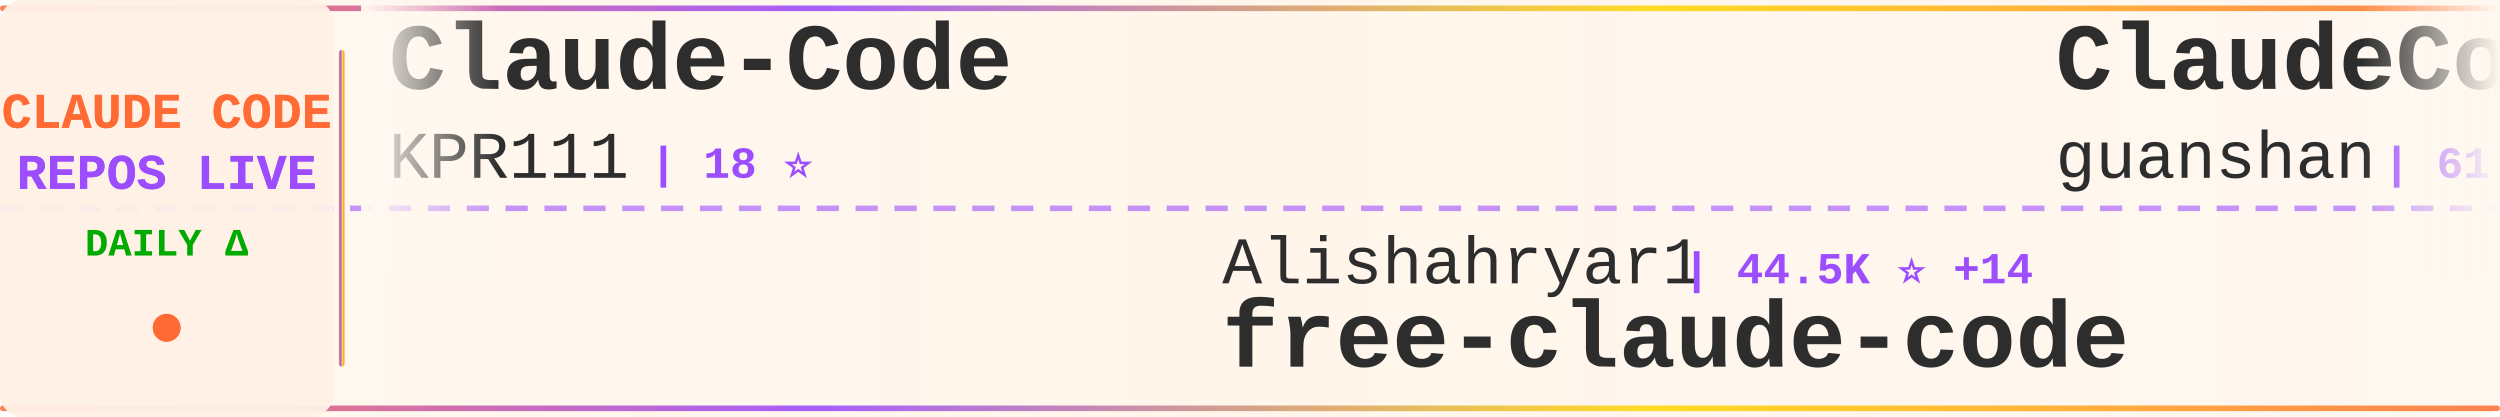
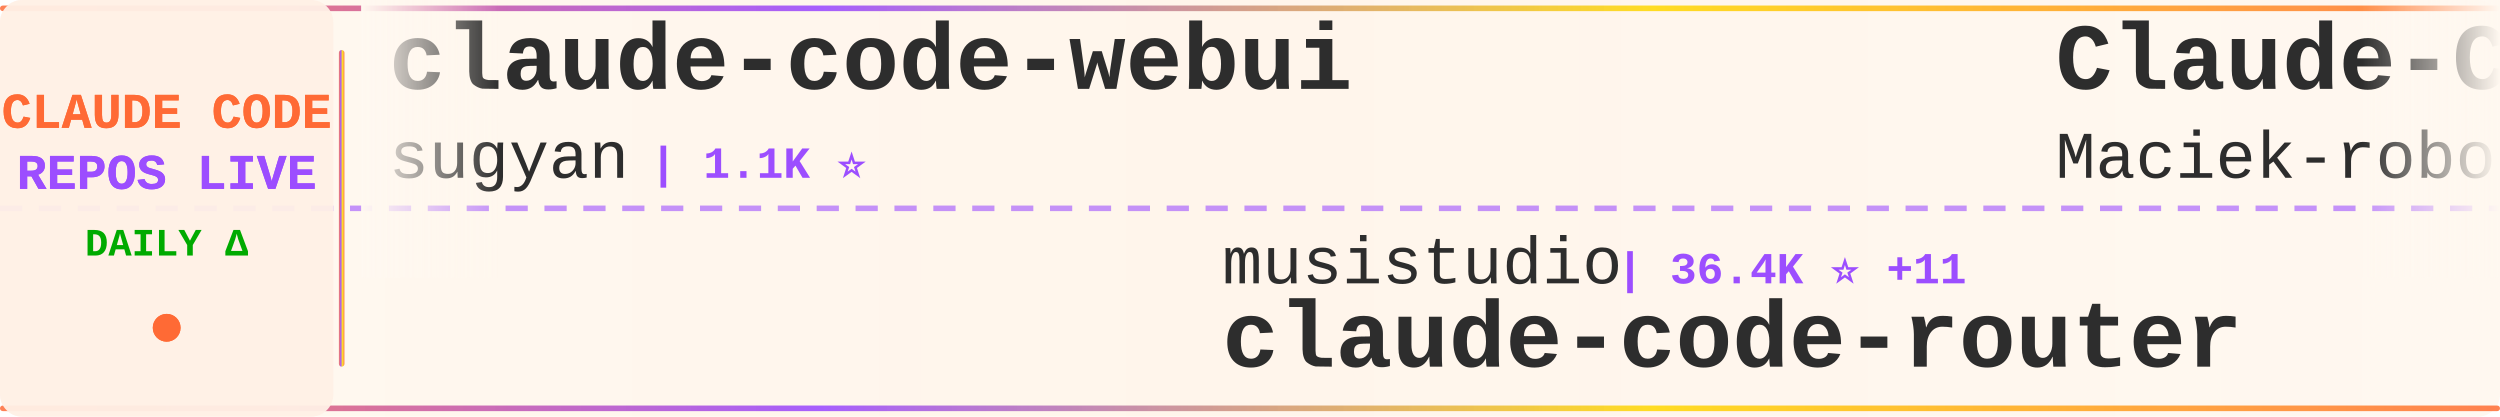
<svg xmlns="http://www.w3.org/2000/svg" width="900" height="150">
  <defs>
    <linearGradient id="tickerBg" x1="0%" y1="0%" x2="100%" y2="0%">
      <stop offset="0%" style="stop-color:#fff8f0;stop-opacity:0.98" />
      <stop offset="50%" style="stop-color:#fff5eb;stop-opacity:1" />
      <stop offset="100%" style="stop-color:#fff8f0;stop-opacity:0.98" />
    </linearGradient>
    <linearGradient id="borderGrad" x1="0%" y1="0%" x2="100%" y2="0%">
      <stop offset="0%" style="stop-color:#FF6B35;stop-opacity:0.85">
        <animate attributeName="stop-opacity" values="0.85;1;0.85" dur="2s" repeatCount="indefinite" />
      </stop>
      <stop offset="33%" style="stop-color:#9C4EFF;stop-opacity:0.9">
        <animate attributeName="stop-opacity" values="0.9;1;0.9" dur="2.2s" repeatCount="indefinite" />
      </stop>
      <stop offset="66%" style="stop-color:#FFD700;stop-opacity:0.85">
        <animate attributeName="stop-opacity" values="0.85;1;0.85" dur="1.8s" repeatCount="indefinite" />
      </stop>
      <stop offset="100%" style="stop-color:#FF6B35;stop-opacity:0.85">
        <animate attributeName="stop-opacity" values="0.85;1;0.85" dur="2s" repeatCount="indefinite" />
      </stop>
    </linearGradient>
    <filter id="textGlow">
      <feGaussianBlur stdDeviation="0.15" result="coloredBlur" />
      <feMerge>
        <feMergeNode in="coloredBlur" />
        <feMergeNode in="SourceGraphic" />
      </feMerge>
    </filter>
    <filter id="metricGlow">
      <feGaussianBlur stdDeviation="0.2" result="coloredBlur" />
      <feMerge>
        <feMergeNode in="coloredBlur" />
        <feMergeNode in="SourceGraphic" />
      </feMerge>
    </filter>
    <linearGradient id="leftFade" x1="0%" y1="0%" x2="100%" y2="0%">
      <stop offset="0%" style="stop-color:#fff8f0;stop-opacity:1" />
      <stop offset="100%" style="stop-color:#fff8f0;stop-opacity:0" />
    </linearGradient>
    <linearGradient id="rightFade" x1="0%" y1="0%" x2="100%" y2="0%">
      <stop offset="0%" style="stop-color:#fff8f0;stop-opacity:0" />
      <stop offset="100%" style="stop-color:#fff8f0;stop-opacity:1" />
    </linearGradient>
  </defs>
  <rect width="900" height="150" fill="url(#tickerBg)" rx="8" />
  <rect x="0" y="2" width="900" height="2" fill="url(#borderGrad)" rx="1" />
  <rect x="0" y="146" width="900" height="2" fill="url(#borderGrad)" rx="1" />
  <line x1="0" y1="75" x2="900" y2="75" stroke="#9C4EFF" stroke-width="2" stroke-dasharray="8 6" opacity="0.6" />
  <rect x="0" y="0" width="120" height="150" fill="#fff0e6" opacity="0.95" rx="8" />
  <text x="60" y="46" font-family="'Courier New', monospace" font-size="18" font-weight="bold" fill="#FF6B35" text-anchor="middle" filter="url(#textGlow)">
    CLAUDE CODE
  </text>
  <text x="60" y="68" font-family="'Courier New', monospace" font-size="18" font-weight="bold" fill="#9C4EFF" text-anchor="middle" filter="url(#textGlow)">
    REPOS LIVE
  </text>
  <text x="60" y="92" font-family="'Courier New', monospace" font-size="14" font-weight="bold" fill="#00aa00" text-anchor="middle">
    DAILY Δ
  </text>
  <circle cx="60" cy="118" r="5" fill="#FF6B35" filter="url(#metricGlow)">
    <animate attributeName="r" values="4;6;4" dur="1.5s" repeatCount="indefinite" />
    <animate attributeName="opacity" values="0.6;1;0.6" dur="1.5s" repeatCount="indefinite" />
  </circle>
  <rect x="122" y="18" width="2" height="114" fill="url(#borderGrad)" rx="1" />
  <clipPath id="tickerClip">
    <rect x="130" y="0" width="770" height="150" />
  </clipPath>
  <g clip-path="url(#tickerClip)">
    <g id="tickerItems">
      <animateTransform attributeName="transform" attributeType="XML" type="translate" from="0 0" to="-3000 0" dur="54s" repeatCount="indefinite" />
      <g transform="translate(0, 0)">
-         <text x="140" y="32" font-family="'Courier New', monospace" font-size="34" font-weight="bold" fill="#2d2d2d">Claude-Code</text>
-         <text x="140" y="64" font-family="'Courier New', monospace" font-size="24" font-weight="normal" fill="#2d2d2d" opacity="1.0">KPR111</text>
-         <text x="234" y="64" font-family="'Courier New', monospace" font-size="16" font-weight="bold" fill="#9C4EFF"> | 18 ⭐</text>
+         <text x="140" y="32" font-family="'Courier New', monospace" font-size="34" font-weight="bold" fill="#2d2d2d">claude-code-webui</text>
+         <text x="140" y="64" font-family="'Courier New', monospace" font-size="24" font-weight="normal" fill="#2d2d2d" opacity="1.0">sugyan</text>
+         <text x="234" y="64" font-family="'Courier New', monospace" font-size="16" font-weight="bold" fill="#9C4EFF"> | 1.1K ⭐</text>
      </g>
      <g transform="translate(300, 0)">
-         <text x="140" y="102" font-family="'Courier New', monospace" font-size="24" font-weight="normal" fill="#2d2d2d" opacity="1.0">Alishahryar1</text>
-         <text x="306" y="102" font-family="'Courier New', monospace" font-size="16" font-weight="bold" fill="#9C4EFF"> | 44.5K ⭐ +14</text>
-         <text x="140" y="132" font-family="'Courier New', monospace" font-size="34" font-weight="bold" fill="#2d2d2d">free-claude-code</text>
+         <text x="140" y="102" font-family="'Courier New', monospace" font-size="24" font-weight="normal" fill="#2d2d2d" opacity="1.0">musistudio</text>
+         <text x="282" y="102" font-family="'Courier New', monospace" font-size="16" font-weight="bold" fill="#9C4EFF"> | 36.4K ⭐ +11</text>
+         <text x="140" y="132" font-family="'Courier New', monospace" font-size="34" font-weight="bold" fill="#2d2d2d">claude-code-router</text>
      </g>
      <g transform="translate(600, 0)">
-         <text x="140" y="32" font-family="'Courier New', monospace" font-size="34" font-weight="bold" fill="#2d2d2d">ClaudeCode</text>
-         <text x="140" y="64" font-family="'Courier New', monospace" font-size="24" font-weight="normal" fill="#2d2d2d" opacity="1.0">guanshan</text>
-         <text x="258" y="64" font-family="'Courier New', monospace" font-size="16" font-weight="bold" fill="#9C4EFF"> | 61 ⭐</text>
+         <text x="140" y="32" font-family="'Courier New', monospace" font-size="34" font-weight="bold" fill="#2d2d2d">Claude-Code-Usage-Monito...</text>
+         <text x="140" y="64" font-family="'Courier New', monospace" font-size="24" font-weight="normal" fill="#2d2d2d" opacity="1.0">Maciek-roboblog</text>
+         <text x="342" y="64" font-family="'Courier New', monospace" font-size="16" font-weight="bold" fill="#9C4EFF"> | 8.6K ⭐ +1</text>
      </g>
      <g transform="translate(900, 0)">
-         <text x="140" y="102" font-family="'Courier New', monospace" font-size="24" font-weight="normal" fill="#2d2d2d" opacity="1.0">SeemSeam</text>
-         <text x="258" y="102" font-family="'Courier New', monospace" font-size="16" font-weight="bold" fill="#9C4EFF"> | 3.4K ⭐</text>
-         <text x="140" y="132" font-family="'Courier New', monospace" font-size="34" font-weight="bold" fill="#2d2d2d">claude_codex_bridge</text>
+         <text x="140" y="102" font-family="'Courier New', monospace" font-size="24" font-weight="normal" fill="#2d2d2d" opacity="1.0">digitalsamba</text>
+         <text x="306" y="102" font-family="'Courier New', monospace" font-size="16" font-weight="bold" fill="#9C4EFF"> | 1.9K ⭐</text>
+         <text x="140" y="132" font-family="'Courier New', monospace" font-size="34" font-weight="bold" fill="#2d2d2d">claude-code-video-toolki...</text>
      </g>
      <g transform="translate(1200, 0)">
-         <text x="140" y="32" font-family="'Courier New', monospace" font-size="34" font-weight="bold" fill="#2d2d2d">learn-claude-code</text>
-         <text x="140" y="64" font-family="'Courier New', monospace" font-size="24" font-weight="normal" fill="#2d2d2d" opacity="1.0">shareAI-lab</text>
-         <text x="294" y="64" font-family="'Courier New', monospace" font-size="16" font-weight="bold" fill="#9C4EFF"> | 73.3K ⭐ +13</text>
+         <text x="140" y="32" font-family="'Courier New', monospace" font-size="34" font-weight="bold" fill="#2d2d2d">awesome-claude-code</text>
+         <text x="140" y="64" font-family="'Courier New', monospace" font-size="24" font-weight="normal" fill="#2d2d2d" opacity="1.0">jqueryscript</text>
+         <text x="306" y="64" font-family="'Courier New', monospace" font-size="16" font-weight="bold" fill="#9C4EFF"> | 488 ⭐</text>
      </g>
      <g transform="translate(1500, 0)">
-         <text x="140" y="102" font-family="'Courier New', monospace" font-size="24" font-weight="normal" fill="#2d2d2d" opacity="1.0">Pimzino</text>
-         <text x="246" y="102" font-family="'Courier New', monospace" font-size="16" font-weight="bold" fill="#9C4EFF"> | 3.8K ⭐</text>
-         <text x="140" y="132" font-family="'Courier New', monospace" font-size="34" font-weight="bold" fill="#2d2d2d">claude-code-spec-workflo...</text>
+         <text x="140" y="102" font-family="'Courier New', monospace" font-size="24" font-weight="normal" fill="#2d2d2d" opacity="1.0">JrCx7scC</text>
+         <text x="258" y="102" font-family="'Courier New', monospace" font-size="16" font-weight="bold" fill="#9C4EFF"> | 373 ⭐</text>
+         <text x="140" y="132" font-family="'Courier New', monospace" font-size="34" font-weight="bold" fill="#2d2d2d">claude-code-source</text>
      </g>
      <g transform="translate(1800, 0)">
-         <text x="140" y="32" font-family="'Courier New', monospace" font-size="34" font-weight="bold" fill="#2d2d2d">sc-claude-code-files</text>
-         <text x="140" y="64" font-family="'Courier New', monospace" font-size="24" font-weight="normal" fill="#2d2d2d" opacity="1.0">https-deeplearning-ai</text>
-         <text x="414" y="64" font-family="'Courier New', monospace" font-size="16" font-weight="bold" fill="#9C4EFF"> | 538 ⭐</text>
+         <text x="140" y="32" font-family="'Courier New', monospace" font-size="34" font-weight="bold" fill="#2d2d2d">claude-code-rust</text>
+         <text x="140" y="64" font-family="'Courier New', monospace" font-size="24" font-weight="normal" fill="#2d2d2d" opacity="1.0">lorryjovens-hub</text>
+         <text x="342" y="64" font-family="'Courier New', monospace" font-size="16" font-weight="bold" fill="#9C4EFF"> | 1.7K ⭐ +1</text>
      </g>
      <g transform="translate(2100, 0)">
-         <text x="140" y="102" font-family="'Courier New', monospace" font-size="24" font-weight="normal" fill="#2d2d2d" opacity="1.0">ykdojo</text>
-         <text x="234" y="102" font-family="'Courier New', monospace" font-size="16" font-weight="bold" fill="#9C4EFF"> | 9.6K ⭐ +3</text>
-         <text x="140" y="132" font-family="'Courier New', monospace" font-size="34" font-weight="bold" fill="#2d2d2d">claude-code-tips</text>
+         <text x="140" y="102" font-family="'Courier New', monospace" font-size="24" font-weight="normal" fill="#2d2d2d" opacity="1.0">Cranot</text>
+         <text x="234" y="102" font-family="'Courier New', monospace" font-size="16" font-weight="bold" fill="#9C4EFF"> | 2.9K ⭐</text>
+         <text x="140" y="132" font-family="'Courier New', monospace" font-size="34" font-weight="bold" fill="#2d2d2d">claude-code-guide</text>
      </g>
      <g transform="translate(2400, 0)">
-         <text x="140" y="32" font-family="'Courier New', monospace" font-size="34" font-weight="bold" fill="#2d2d2d">claude-code-guide</text>
-         <text x="140" y="64" font-family="'Courier New', monospace" font-size="24" font-weight="normal" fill="#2d2d2d" opacity="1.0">zebbern</text>
-         <text x="246" y="64" font-family="'Courier New', monospace" font-size="16" font-weight="bold" fill="#9C4EFF"> | 4.5K ⭐ +1</text>
+         <text x="140" y="32" font-family="'Courier New', monospace" font-size="34" font-weight="bold" fill="#2d2d2d">claude-code-tips</text>
+         <text x="140" y="64" font-family="'Courier New', monospace" font-size="24" font-weight="normal" fill="#2d2d2d" opacity="1.0">ykdojo</text>
+         <text x="234" y="64" font-family="'Courier New', monospace" font-size="16" font-weight="bold" fill="#9C4EFF"> | 9.6K ⭐ +2</text>
      </g>
      <g transform="translate(2700, 0)">
-         <text x="140" y="102" font-family="'Courier New', monospace" font-size="24" font-weight="normal" fill="#2d2d2d" opacity="1.0">anthropics</text>
-         <text x="282" y="102" font-family="'Courier New', monospace" font-size="16" font-weight="bold" fill="#9C4EFF"> | 939 ⭐ +1</text>
-         <text x="140" y="132" font-family="'Courier New', monospace" font-size="34" font-weight="bold" fill="#2d2d2d">claude-code-base-action</text>
+         <text x="140" y="102" font-family="'Courier New', monospace" font-size="24" font-weight="normal" fill="#2d2d2d" opacity="1.0">Windy3f3f3f3f</text>
+         <text x="318" y="102" font-family="'Courier New', monospace" font-size="16" font-weight="bold" fill="#9C4EFF"> | 3.4K ⭐ +3</text>
+         <text x="140" y="132" font-family="'Courier New', monospace" font-size="34" font-weight="bold" fill="#2d2d2d">how-claude-code-works</text>
      </g>
      <g transform="translate(3000, 0)">
-         <text x="140" y="32" font-family="'Courier New', monospace" font-size="34" font-weight="bold" fill="#2d2d2d">Claude-Code</text>
-         <text x="140" y="64" font-family="'Courier New', monospace" font-size="24" font-weight="normal" fill="#2d2d2d" opacity="1.0">KPR111</text>
-         <text x="234" y="64" font-family="'Courier New', monospace" font-size="16" font-weight="bold" fill="#9C4EFF"> | 18 ⭐</text>
+         <text x="140" y="32" font-family="'Courier New', monospace" font-size="34" font-weight="bold" fill="#2d2d2d">claude-code-webui</text>
+         <text x="140" y="64" font-family="'Courier New', monospace" font-size="24" font-weight="normal" fill="#2d2d2d" opacity="1.0">sugyan</text>
+         <text x="234" y="64" font-family="'Courier New', monospace" font-size="16" font-weight="bold" fill="#9C4EFF"> | 1.1K ⭐</text>
      </g>
      <g transform="translate(3300, 0)">
-         <text x="140" y="102" font-family="'Courier New', monospace" font-size="24" font-weight="normal" fill="#2d2d2d" opacity="1.0">Alishahryar1</text>
-         <text x="306" y="102" font-family="'Courier New', monospace" font-size="16" font-weight="bold" fill="#9C4EFF"> | 44.5K ⭐ +14</text>
-         <text x="140" y="132" font-family="'Courier New', monospace" font-size="34" font-weight="bold" fill="#2d2d2d">free-claude-code</text>
+         <text x="140" y="102" font-family="'Courier New', monospace" font-size="24" font-weight="normal" fill="#2d2d2d" opacity="1.0">musistudio</text>
+         <text x="282" y="102" font-family="'Courier New', monospace" font-size="16" font-weight="bold" fill="#9C4EFF"> | 36.4K ⭐ +11</text>
+         <text x="140" y="132" font-family="'Courier New', monospace" font-size="34" font-weight="bold" fill="#2d2d2d">claude-code-router</text>
      </g>
      <g transform="translate(3600, 0)">
-         <text x="140" y="32" font-family="'Courier New', monospace" font-size="34" font-weight="bold" fill="#2d2d2d">ClaudeCode</text>
-         <text x="140" y="64" font-family="'Courier New', monospace" font-size="24" font-weight="normal" fill="#2d2d2d" opacity="1.0">guanshan</text>
-         <text x="258" y="64" font-family="'Courier New', monospace" font-size="16" font-weight="bold" fill="#9C4EFF"> | 61 ⭐</text>
+         <text x="140" y="32" font-family="'Courier New', monospace" font-size="34" font-weight="bold" fill="#2d2d2d">Claude-Code-Usage-Monito...</text>
+         <text x="140" y="64" font-family="'Courier New', monospace" font-size="24" font-weight="normal" fill="#2d2d2d" opacity="1.0">Maciek-roboblog</text>
+         <text x="342" y="64" font-family="'Courier New', monospace" font-size="16" font-weight="bold" fill="#9C4EFF"> | 8.6K ⭐ +1</text>
      </g>
      <g transform="translate(3900, 0)">
-         <text x="140" y="102" font-family="'Courier New', monospace" font-size="24" font-weight="normal" fill="#2d2d2d" opacity="1.0">SeemSeam</text>
-         <text x="258" y="102" font-family="'Courier New', monospace" font-size="16" font-weight="bold" fill="#9C4EFF"> | 3.4K ⭐</text>
-         <text x="140" y="132" font-family="'Courier New', monospace" font-size="34" font-weight="bold" fill="#2d2d2d">claude_codex_bridge</text>
+         <text x="140" y="102" font-family="'Courier New', monospace" font-size="24" font-weight="normal" fill="#2d2d2d" opacity="1.0">digitalsamba</text>
+         <text x="306" y="102" font-family="'Courier New', monospace" font-size="16" font-weight="bold" fill="#9C4EFF"> | 1.9K ⭐</text>
+         <text x="140" y="132" font-family="'Courier New', monospace" font-size="34" font-weight="bold" fill="#2d2d2d">claude-code-video-toolki...</text>
      </g>
    </g>
  </g>
  <rect x="130" y="0" width="50" height="100" fill="url(#leftFade)" />
  <rect x="850" y="0" width="50" height="100" fill="url(#rightFade)" />
</svg>
